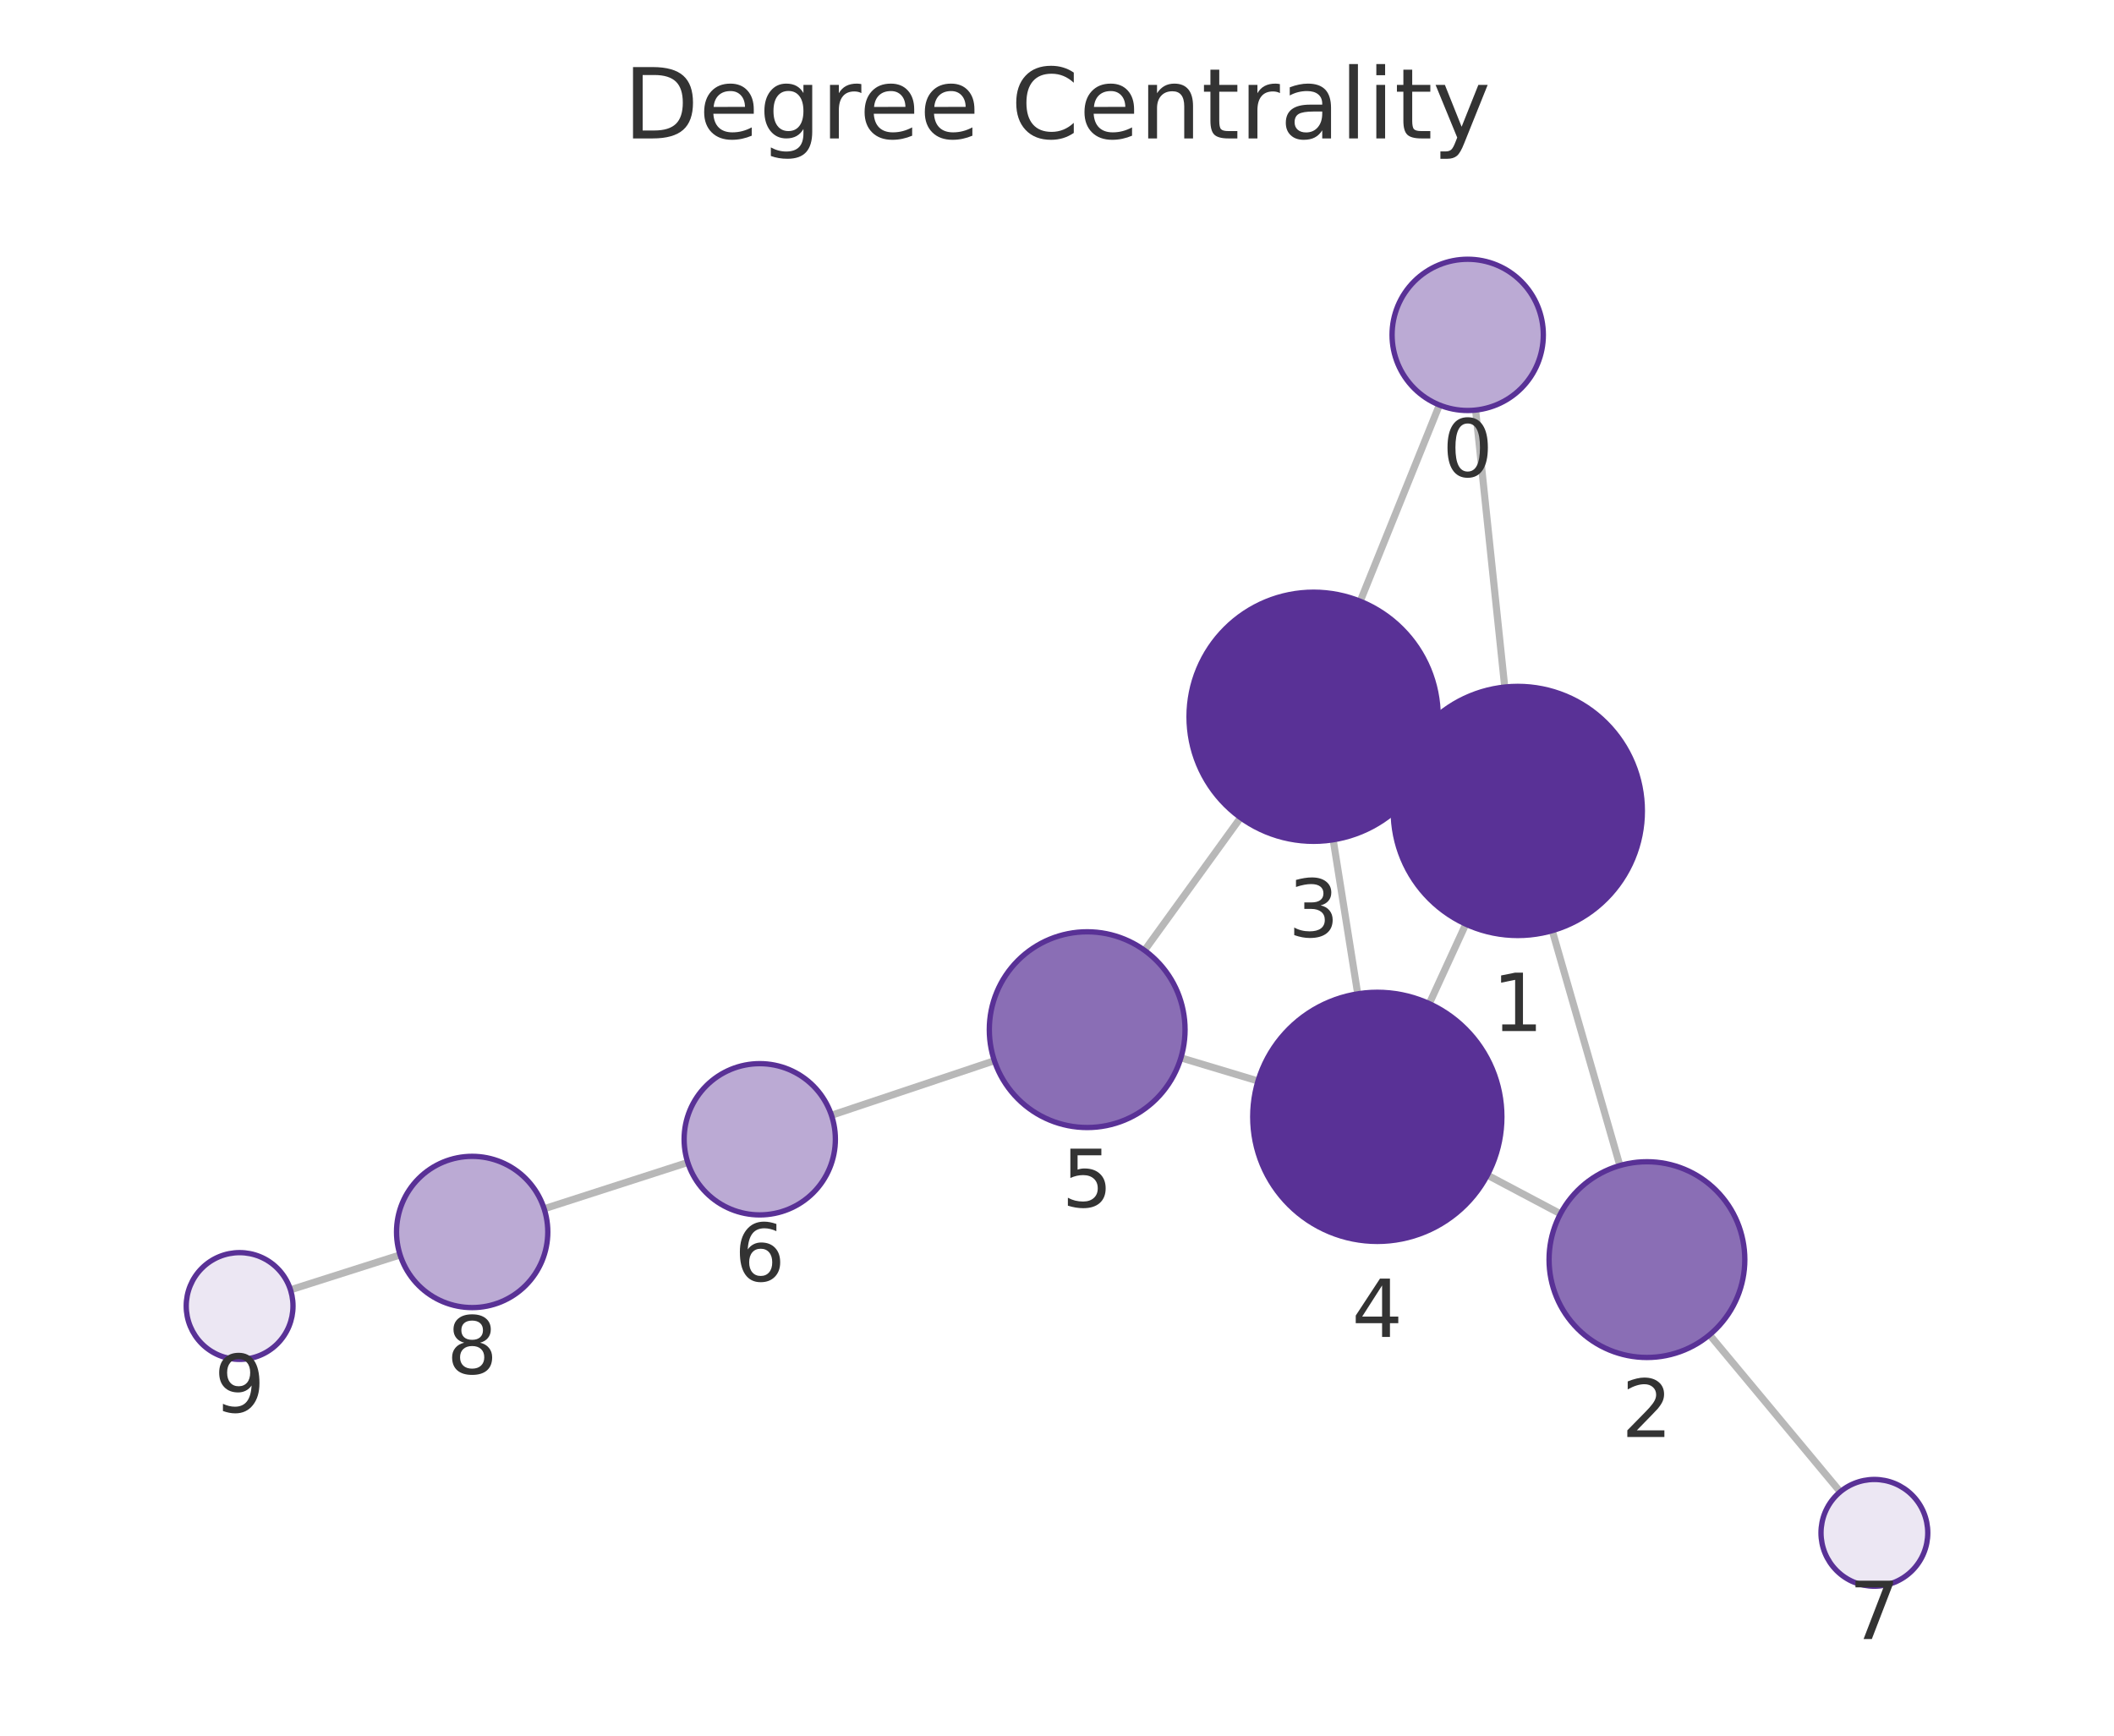
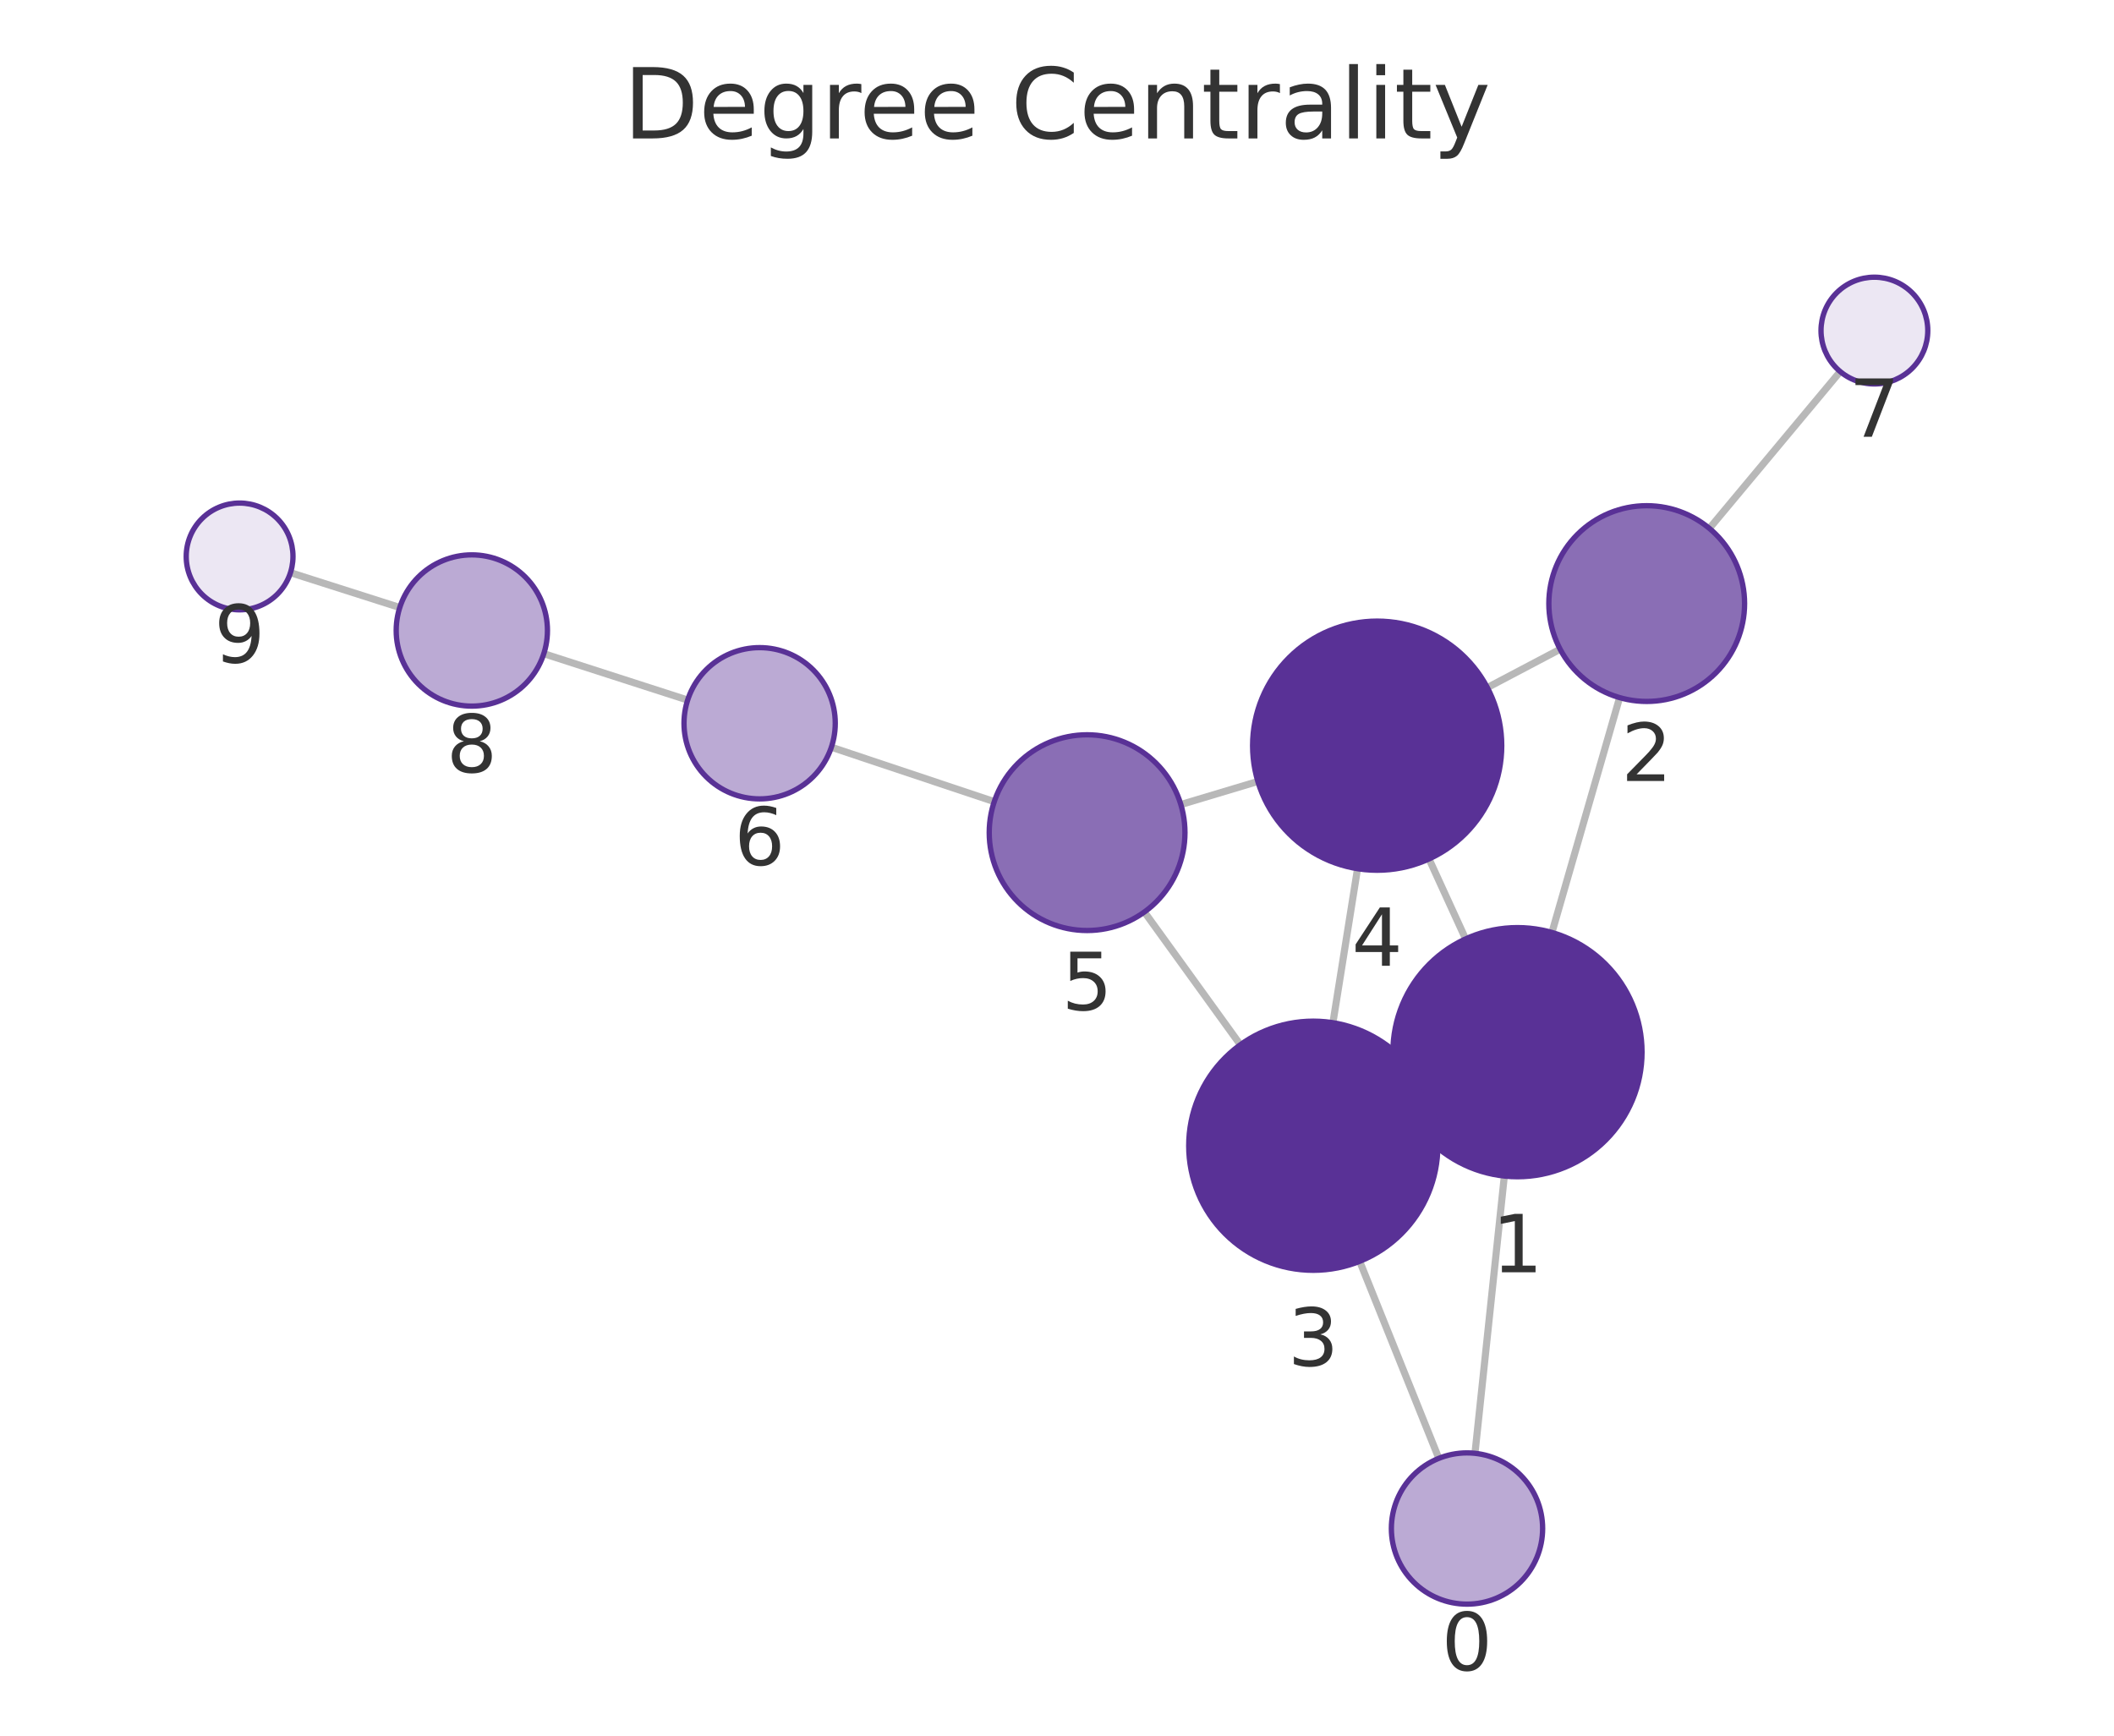
<svg xmlns="http://www.w3.org/2000/svg" xmlns:xlink="http://www.w3.org/1999/xlink" width="237.6pt" height="195.078pt" viewBox="0 0 237.6 195.078" version="1.1">
  <defs>
    <style type="text/css">*{stroke-linejoin: round; stroke-linecap: butt}</style>
  </defs>
  <g id="figure_1">
    <g id="patch_1">
      <path d="M 0 195.078  L 237.6 195.078  L 237.6 0  L 0 0  L 0 195.078  z " style="fill: none" />
    </g>
    <g id="axes_1">
      <g id="patch_2">
        <path d="M 7.2 187.878  L 230.4 187.878  L 230.4 21.558  L 7.2 21.558  L 7.2 187.878  z " style="fill: none" />
      </g>
      <g id="EdgeCollection_1">
-         <path d="M 165.849 46.091  L 169.124 77.221  " clip-path="url(#p06cf6cc848)" style="fill: #b8b8b8; stroke: #b8b8b8; stroke-width: 0.8" />
-         <path d="M 161.78 45.52  L 152.879 67.578  " clip-path="url(#p06cf6cc848)" style="fill: #b8b8b8; stroke: #b8b8b8; stroke-width: 0.8" />
-         <path d="M 174.462 104.598  L 182.062 131.002  " clip-path="url(#p06cf6cc848)" style="fill: #b8b8b8; stroke: #b8b8b8; stroke-width: 0.8" />
-         <path d="M 157.876 85.281  L 160.354 86.424  " clip-path="url(#p06cf6cc848)" style="fill: #b8b8b8; stroke: #b8b8b8; stroke-width: 0.8" />
-         <path d="M 164.747 103.867  L 160.642 112.805  " clip-path="url(#p06cf6cc848)" style="fill: #b8b8b8; stroke: #b8b8b8; stroke-width: 0.8" />
-         <path d="M 175.383 136.426  L 167.173 132.078  " clip-path="url(#p06cf6cc848)" style="fill: #b8b8b8; stroke: #b8b8b8; stroke-width: 0.8" />
-         <path d="M 192.142 150.027  L 206.83 167.672  " clip-path="url(#p06cf6cc848)" style="fill: #b8b8b8; stroke: #b8b8b8; stroke-width: 0.8" />
-         <path d="M 149.842 94.386  L 152.599 111.702  " clip-path="url(#p06cf6cc848)" style="fill: #b8b8b8; stroke: #b8b8b8; stroke-width: 0.8" />
-         <path d="M 139.433 91.902  L 128.641 106.816  " clip-path="url(#p06cf6cc848)" style="fill: #b8b8b8; stroke: #b8b8b8; stroke-width: 0.8" />
-         <path d="M 141.392 121.498  L 132.727 118.894  " clip-path="url(#p06cf6cc848)" style="fill: #b8b8b8; stroke: #b8b8b8; stroke-width: 0.8" />
-         <path d="M 111.761 119.22  L 93.452 125.349  " clip-path="url(#p06cf6cc848)" style="fill: #b8b8b8; stroke: #b8b8b8; stroke-width: 0.8" />
-         <path d="M 77.301 130.655  L 61.158 135.859  " clip-path="url(#p06cf6cc848)" style="fill: #b8b8b8; stroke: #b8b8b8; stroke-width: 0.8" />
-         <path d="M 44.969 141.045  L 32.648 144.968  " clip-path="url(#p06cf6cc848)" style="fill: #b8b8b8; stroke: #b8b8b8; stroke-width: 0.8" />
+         <path d="M 165.777 163.344  L 169.078 132.18  " clip-path="url(#p8e2c513788)" style="fill: #b8b8b8; stroke: #b8b8b8; stroke-width: 0.8" />
+         <path d="M 161.714 163.909  L 152.822 141.766  " clip-path="url(#p8e2c513788)" style="fill: #b8b8b8; stroke: #b8b8b8; stroke-width: 0.8" />
+         <path d="M 174.429 104.805  L 182.034 78.408  " clip-path="url(#p8e2c513788)" style="fill: #b8b8b8; stroke: #b8b8b8; stroke-width: 0.8" />
+         <path d="M 157.826 124.09  L 160.332 122.942  " clip-path="url(#p8e2c513788)" style="fill: #b8b8b8; stroke: #b8b8b8; stroke-width: 0.8" />
+         <path d="M 164.726 105.528  L 160.612 96.541  " clip-path="url(#p8e2c513788)" style="fill: #b8b8b8; stroke: #b8b8b8; stroke-width: 0.8" />
+         <path d="M 175.349 72.969  L 167.169 77.282  " clip-path="url(#p8e2c513788)" style="fill: #b8b8b8; stroke: #b8b8b8; stroke-width: 0.8" />
+         <path d="M 192.125 59.39  L 206.827 41.762  " clip-path="url(#p8e2c513788)" style="fill: #b8b8b8; stroke: #b8b8b8; stroke-width: 0.8" />
+         <path d="M 149.813 114.949  L 152.578 97.636  " clip-path="url(#p8e2c513788)" style="fill: #b8b8b8; stroke: #b8b8b8; stroke-width: 0.8" />
+         <path d="M 139.406 117.426  L 128.624 102.501  " clip-path="url(#p8e2c513788)" style="fill: #b8b8b8; stroke: #b8b8b8; stroke-width: 0.8" />
+         <path d="M 141.375 87.831  L 132.719 90.426  " clip-path="url(#p8e2c513788)" style="fill: #b8b8b8; stroke: #b8b8b8; stroke-width: 0.8" />
+         <path d="M 111.749 90.1  L 93.44 83.983  " clip-path="url(#p8e2c513788)" style="fill: #b8b8b8; stroke: #b8b8b8; stroke-width: 0.8" />
+         <path d="M 77.288 78.683  L 61.121 73.471  " clip-path="url(#p8e2c513788)" style="fill: #b8b8b8; stroke: #b8b8b8; stroke-width: 0.8" />
+         <path d="M 44.932 68.282  L 32.647 64.365  " clip-path="url(#p8e2c513788)" style="fill: #b8b8b8; stroke: #b8b8b8; stroke-width: 0.8" />
      </g>
      <g id="VertexCollection_1">
-         <path d="M 164.96 46.138  C 167.214 46.138 169.377 45.242 170.971 43.648  C 172.565 42.054 173.46 39.892 173.46 37.638  C 173.46 35.384 172.565 33.221 170.971 31.627  C 169.377 30.033 167.214 29.138 164.96 29.138  C 162.706 29.138 160.544 30.033 158.95 31.627  C 157.356 33.221 156.46 35.384 156.46 37.638  C 156.46 39.892 157.356 42.054 158.95 43.648  C 160.544 45.242 162.706 46.138 164.96 46.138  z " clip-path="url(#p06cf6cc848)" style="fill: #bbaad4; stroke: #593196; stroke-width: 0.6" />
-         <path d="M 170.589 105.145  C 174.302 105.145 177.863 103.669 180.488 101.044  C 183.114 98.419 184.589 94.857 184.589 91.145  C 184.589 87.432 183.114 83.87 180.488 81.245  C 177.863 78.62 174.302 77.145 170.589 77.145  C 166.876 77.145 163.315 78.62 160.689 81.245  C 158.064 83.87 156.589 87.432 156.589 91.145  C 156.589 94.857 158.064 98.419 160.689 101.044  C 163.315 103.669 166.876 105.145 170.589 105.145  z " clip-path="url(#p06cf6cc848)" style="fill: #593196; stroke: #593196; stroke-width: 0.6" />
-         <path d="M 185.105 152.573  C 188.022 152.573 190.82 151.414 192.883 149.351  C 194.946 147.288 196.105 144.49 196.105 141.573  C 196.105 138.655 194.946 135.857 192.883 133.795  C 190.82 131.732 188.022 130.573 185.105 130.573  C 182.187 130.573 179.389 131.732 177.326 133.795  C 175.264 135.857 174.105 138.655 174.105 141.573  C 174.105 144.49 175.264 147.288 177.326 149.351  C 179.389 151.414 182.187 152.573 185.105 152.573  z " clip-path="url(#p06cf6cc848)" style="fill: #8a6eb5; stroke: #593196; stroke-width: 0.6" />
-         <path d="M 147.641 94.56  C 151.353 94.56 154.915 93.085 157.54 90.46  C 160.165 87.835 161.641 84.273 161.641 80.56  C 161.641 76.848 160.165 73.286 157.54 70.661  C 154.915 68.036 151.353 66.56 147.641 66.56  C 143.928 66.56 140.366 68.036 137.741 70.661  C 135.116 73.286 133.641 76.848 133.641 80.56  C 133.641 84.273 135.116 87.835 137.741 90.46  C 140.366 93.085 143.928 94.56 147.641 94.56  z " clip-path="url(#p06cf6cc848)" style="fill: #593196; stroke: #593196; stroke-width: 0.6" />
-         <path d="M 154.8 139.528  C 158.513 139.528 162.074 138.052 164.699 135.427  C 167.325 132.802 168.8 129.24 168.8 125.528  C 168.8 121.815 167.325 118.253 164.699 115.628  C 162.074 113.003 158.513 111.528 154.8 111.528  C 151.087 111.528 147.526 113.003 144.9 115.628  C 142.275 118.253 140.8 121.815 140.8 125.528  C 140.8 129.24 142.275 132.802 144.9 135.427  C 147.526 138.052 151.087 139.528 154.8 139.528  z " clip-path="url(#p06cf6cc848)" style="fill: #593196; stroke: #593196; stroke-width: 0.6" />
-         <path d="M 122.192 126.728  C 125.109 126.728 127.908 125.569 129.97 123.506  C 132.033 121.443 133.192 118.645 133.192 115.728  C 133.192 112.811 132.033 110.012 129.97 107.95  C 127.908 105.887 125.109 104.728 122.192 104.728  C 119.275 104.728 116.477 105.887 114.414 107.95  C 112.351 110.012 111.192 112.811 111.192 115.728  C 111.192 118.645 112.351 121.443 114.414 123.506  C 116.477 125.569 119.275 126.728 122.192 126.728  z " clip-path="url(#p06cf6cc848)" style="fill: #8a6eb5; stroke: #593196; stroke-width: 0.6" />
-         <path d="M 85.391 136.548  C 87.645 136.548 89.808 135.652 91.402 134.058  C 92.996 132.464 93.891 130.302 93.891 128.048  C 93.891 125.793 92.996 123.631 91.402 122.037  C 89.808 120.443 87.645 119.548 85.391 119.548  C 83.137 119.548 80.975 120.443 79.381 122.037  C 77.787 123.631 76.891 125.793 76.891 128.048  C 76.891 130.302 77.787 132.464 79.381 134.058  C 80.975 135.652 83.137 136.548 85.391 136.548  z " clip-path="url(#p06cf6cc848)" style="fill: #bbaad4; stroke: #593196; stroke-width: 0.6" />
-         <path d="M 210.669 178.283  C 212.26 178.283 213.787 177.651 214.912 176.526  C 216.037 175.401 216.669 173.874 216.669 172.283  C 216.669 170.692 216.037 169.166 214.912 168.04  C 213.787 166.915 212.26 166.283 210.669 166.283  C 209.078 166.283 207.552 166.915 206.427 168.04  C 205.301 169.166 204.669 170.692 204.669 172.283  C 204.669 173.874 205.301 175.401 206.427 176.526  C 207.552 177.651 209.078 178.283 210.669 178.283  z " clip-path="url(#p06cf6cc848)" style="fill: #ece7f3; stroke: #593196; stroke-width: 0.6" />
-         <path d="M 53.068 146.966  C 55.322 146.966 57.484 146.071 59.078 144.477  C 60.672 142.883 61.568 140.72 61.568 138.466  C 61.568 136.212 60.672 134.05 59.078 132.456  C 57.484 130.862 55.322 129.966 53.068 129.966  C 50.814 129.966 48.652 130.862 47.058 132.456  C 45.464 134.05 44.568 136.212 44.568 138.466  C 44.568 140.72 45.464 142.883 47.058 144.477  C 48.652 146.071 50.814 146.966 53.068 146.966  z " clip-path="url(#p06cf6cc848)" style="fill: #bbaad4; stroke: #593196; stroke-width: 0.6" />
-         <path d="M 26.931 152.788  C 28.522 152.788 30.048 152.156 31.173 151.031  C 32.299 149.905 32.931 148.379 32.931 146.788  C 32.931 145.197 32.299 143.67 31.173 142.545  C 30.048 141.42 28.522 140.788 26.931 140.788  C 25.34 140.788 23.813 141.42 22.688 142.545  C 21.563 143.67 20.931 145.197 20.931 146.788  C 20.931 148.379 21.563 149.905 22.688 151.031  C 23.813 152.156 25.34 152.788 26.931 152.788  z " clip-path="url(#p06cf6cc848)" style="fill: #ece7f3; stroke: #593196; stroke-width: 0.6" />
+         <path d="M 164.882 180.297  C 167.136 180.297 169.298 179.402 170.892 177.808  C 172.486 176.214 173.382 174.051 173.382 171.797  C 173.382 169.543 172.486 167.381 170.892 165.787  C 169.298 164.193 167.136 163.297 164.882 163.297  C 162.627 163.297 160.465 164.193 158.871 165.787  C 157.277 167.381 156.382 169.543 156.382 171.797  C 156.382 174.051 157.277 176.214 158.871 177.808  C 160.465 179.402 162.627 180.297 164.882 180.297  z " clip-path="url(#p8e2c513788)" style="fill: #bbaad4; stroke: #593196; stroke-width: 0.6" />
+         <path d="M 170.553 132.258  C 174.266 132.258 177.827 130.782 180.453 128.157  C 183.078 125.532 184.553 121.97 184.553 118.258  C 184.553 114.545 183.078 110.983 180.453 108.358  C 177.827 105.733 174.266 104.258 170.553 104.258  C 166.84 104.258 163.279 105.733 160.654 108.358  C 158.028 110.983 156.553 114.545 156.553 118.258  C 156.553 121.97 158.028 125.532 160.654 128.157  C 163.279 130.782 166.84 132.258 170.553 132.258  z " clip-path="url(#p8e2c513788)" style="fill: #593196; stroke: #593196; stroke-width: 0.6" />
+         <path d="M 185.08 78.838  C 187.997 78.838 190.795 77.679 192.858 75.616  C 194.921 73.553 196.08 70.755 196.08 67.838  C 196.08 64.921 194.921 62.123 192.858 60.06  C 190.795 57.997 187.997 56.838 185.08 56.838  C 182.162 56.838 179.364 57.997 177.301 60.06  C 175.239 62.123 174.08 64.921 174.08 67.838  C 174.08 70.755 175.239 73.553 177.301 75.616  C 179.364 77.679 182.162 78.838 185.08 78.838  z " clip-path="url(#p8e2c513788)" style="fill: #8a6eb5; stroke: #593196; stroke-width: 0.6" />
+         <path d="M 147.605 142.774  C 151.318 142.774 154.879 141.299 157.504 138.674  C 160.13 136.048 161.605 132.487 161.605 128.774  C 161.605 125.061 160.13 121.5 157.504 118.875  C 154.879 116.249 151.318 114.774 147.605 114.774  C 143.892 114.774 140.331 116.249 137.705 118.875  C 135.08 121.5 133.605 125.061 133.605 128.774  C 133.605 132.487 135.08 136.048 137.705 138.674  C 140.331 141.299 143.892 142.774 147.605 142.774  z " clip-path="url(#p8e2c513788)" style="fill: #593196; stroke: #593196; stroke-width: 0.6" />
+         <path d="M 154.785 97.811  C 158.498 97.811 162.06 96.336 164.685 93.711  C 167.31 91.086 168.785 87.524 168.785 83.811  C 168.785 80.099 167.31 76.537 164.685 73.912  C 162.06 71.287 158.498 69.811 154.785 69.811  C 151.073 69.811 147.511 71.287 144.886 73.912  C 142.261 76.537 140.785 80.099 140.785 83.811  C 140.785 87.524 142.261 91.086 144.886 93.711  C 147.511 96.336 151.073 97.811 154.785 97.811  z " clip-path="url(#p8e2c513788)" style="fill: #593196; stroke: #593196; stroke-width: 0.6" />
+         <path d="M 122.182 104.585  C 125.099 104.585 127.897 103.426 129.96 101.363  C 132.023 99.3 133.182 96.502 133.182 93.585  C 133.182 90.668 132.023 87.869 129.96 85.807  C 127.897 83.744 125.099 82.585 122.182 82.585  C 119.265 82.585 116.467 83.744 114.404 85.807  C 112.341 87.869 111.182 90.668 111.182 93.585  C 111.182 96.502 112.341 99.3 114.404 101.363  C 116.467 103.426 119.265 104.585 122.182 104.585  z " clip-path="url(#p8e2c513788)" style="fill: #8a6eb5; stroke: #593196; stroke-width: 0.6" />
+         <path d="M 85.378 89.79  C 87.632 89.79 89.794 88.895 91.388 87.301  C 92.982 85.707 93.878 83.545 93.878 81.29  C 93.878 79.036 92.982 76.874 91.388 75.28  C 89.794 73.686 87.632 72.79 85.378 72.79  C 83.123 72.79 80.961 73.686 79.367 75.28  C 77.773 76.874 76.878 79.036 76.878 81.29  C 76.878 83.545 77.773 85.707 79.367 87.301  C 80.961 88.895 83.123 89.79 85.378 89.79  z " clip-path="url(#p8e2c513788)" style="fill: #bbaad4; stroke: #593196; stroke-width: 0.6" />
+         <path d="M 210.67 43.155  C 212.261 43.155 213.787 42.522 214.912 41.397  C 216.037 40.272 216.67 38.746 216.67 37.155  C 216.67 35.563 216.037 34.037 214.912 32.912  C 213.787 31.787 212.261 31.155 210.67 31.155  C 209.078 31.155 207.552 31.787 206.427 32.912  C 205.302 34.037 204.67 35.563 204.67 37.155  C 204.67 38.746 205.302 40.272 206.427 41.397  C 207.552 42.522 209.078 43.155 210.67 43.155  z " clip-path="url(#p8e2c513788)" style="fill: #ece7f3; stroke: #593196; stroke-width: 0.6" />
+         <path d="M 53.03 79.364  C 55.285 79.364 57.447 78.468 59.041 76.874  C 60.635 75.28 61.53 73.118 61.53 70.864  C 61.53 68.61 60.635 66.447 59.041 64.853  C 57.447 63.259 55.285 62.364 53.03 62.364  C 50.776 62.364 48.614 63.259 47.02 64.853  C 45.426 66.447 44.53 68.61 44.53 70.864  C 44.53 73.118 45.426 75.28 47.02 76.874  C 48.614 78.468 50.776 79.364 53.03 79.364  z " clip-path="url(#p8e2c513788)" style="fill: #bbaad4; stroke: #593196; stroke-width: 0.6" />
+         <path d="M 26.93 68.542  C 28.522 68.542 30.048 67.91 31.173 66.785  C 32.298 65.66 32.93 64.133 32.93 62.542  C 32.93 60.951 32.298 59.425 31.173 58.299  C 30.048 57.174 28.522 56.542 26.93 56.542  C 25.339 56.542 23.813 57.174 22.688 58.299  C 21.563 59.425 20.93 60.951 20.93 62.542  C 20.93 64.133 21.563 65.66 22.688 66.785  C 23.813 67.91 25.339 68.542 26.93 68.542  z " clip-path="url(#p8e2c513788)" style="fill: #ece7f3; stroke: #593196; stroke-width: 0.6" />
      </g>
      <g id="text_1">
-         <g clip-path="url(#p06cf6cc848)">
-           <g style="fill: #333333" transform="translate(162.0971 53.57577) scale(0.09 -0.09)">
+         <g clip-path="url(#p8e2c513788)">
+           <g style="fill: #333333" transform="translate(162.0185 187.735) scale(0.09 -0.09)">
            <defs>
              <path id="DejaVuSans-13" d="M 2034 4250  Q 1547 4250 1301 3770  Q 1056 3291 1056 2328  Q 1056 1369 1301 889  Q 1547 409 2034 409  Q 2525 409 2770 889  Q 3016 1369 3016 2328  Q 3016 3291 2770 3770  Q 2525 4250 2034 4250  z M 2034 4750  Q 2819 4750 3233 4129  Q 3647 3509 3647 2328  Q 3647 1150 3233 529  Q 2819 -91 2034 -91  Q 1250 -91 836 529  Q 422 1150 422 2328  Q 422 3509 836 4129  Q 1250 4750 2034 4750  z " transform="scale(0.015625)" />
            </defs>
            <use xlink:href="#DejaVuSans-13" />
          </g>
        </g>
      </g>
      <g id="text_2">
-         <g clip-path="url(#p06cf6cc848)">
-           <g style="fill: #333333" transform="translate(167.7258 115.8825) scale(0.09 -0.09)">
+         <g clip-path="url(#p8e2c513788)">
+           <g style="fill: #333333" transform="translate(167.6899 142.9955) scale(0.09 -0.09)">
            <defs>
              <path id="DejaVuSans-14" d="M 794 531  L 1825 531  L 1825 4091  L 703 3866  L 703 4441  L 1819 4666  L 2450 4666  L 2450 531  L 3481 531  L 3481 0  L 794 0  L 794 531  z " transform="scale(0.015625)" />
            </defs>
            <use xlink:href="#DejaVuSans-14" />
          </g>
        </g>
      </g>
      <g id="text_3">
-         <g clip-path="url(#p06cf6cc848)">
-           <g style="fill: #333333" transform="translate(182.2415 161.5106) scale(0.09 -0.09)">
+         <g clip-path="url(#p8e2c513788)">
+           <g style="fill: #333333" transform="translate(182.2165 87.77601) scale(0.09 -0.09)">
            <defs>
              <path id="DejaVuSans-15" d="M 1228 531  L 3431 531  L 3431 0  L 469 0  L 469 531  Q 828 903 1448 1529  Q 2069 2156 2228 2338  Q 2531 2678 2651 2914  Q 2772 3150 2772 3378  Q 2772 3750 2511 3984  Q 2250 4219 1831 4219  Q 1534 4219 1204 4116  Q 875 4013 500 3803  L 500 4441  Q 881 4594 1212 4672  Q 1544 4750 1819 4750  Q 2544 4750 2975 4387  Q 3406 4025 3406 3419  Q 3406 3131 3298 2873  Q 3191 2616 2906 2266  Q 2828 2175 2409 1742  Q 1991 1309 1228 531  z " transform="scale(0.015625)" />
            </defs>
            <use xlink:href="#DejaVuSans-15" />
          </g>
        </g>
      </g>
      <g id="text_4">
-         <g clip-path="url(#p06cf6cc848)">
-           <g style="fill: #333333" transform="translate(144.7775 105.2983) scale(0.09 -0.09)">
+         <g clip-path="url(#p8e2c513788)">
+           <g style="fill: #333333" transform="translate(144.7417 153.512) scale(0.09 -0.09)">
            <defs>
              <path id="DejaVuSans-16" d="M 2597 2516  Q 3050 2419 3304 2112  Q 3559 1806 3559 1356  Q 3559 666 3084 287  Q 2609 -91 1734 -91  Q 1441 -91 1130 -33  Q 819 25 488 141  L 488 750  Q 750 597 1062 519  Q 1375 441 1716 441  Q 2309 441 2620 675  Q 2931 909 2931 1356  Q 2931 1769 2642 2001  Q 2353 2234 1838 2234  L 1294 2234  L 1294 2753  L 1863 2753  Q 2328 2753 2575 2939  Q 2822 3125 2822 3475  Q 2822 3834 2567 4026  Q 2313 4219 1838 4219  Q 1578 4219 1281 4162  Q 984 4106 628 3988  L 628 4550  Q 988 4650 1302 4700  Q 1616 4750 1894 4750  Q 2613 4750 3031 4423  Q 3450 4097 3450 3541  Q 3450 3153 3228 2886  Q 3006 2619 2597 2516  z " transform="scale(0.015625)" />
            </defs>
            <use xlink:href="#DejaVuSans-16" />
          </g>
        </g>
      </g>
      <g id="text_5">
-         <g clip-path="url(#p06cf6cc848)">
-           <g style="fill: #333333" transform="translate(151.9368 150.2655) scale(0.09 -0.09)">
+         <g clip-path="url(#p8e2c513788)">
+           <g style="fill: #333333" transform="translate(151.9223 108.5493) scale(0.09 -0.09)">
            <defs>
              <path id="DejaVuSans-17" d="M 2419 4116  L 825 1625  L 2419 1625  L 2419 4116  z M 2253 4666  L 3047 4666  L 3047 1625  L 3713 1625  L 3713 1100  L 3047 1100  L 3047 0  L 2419 0  L 2419 1100  L 313 1100  L 313 1709  L 2253 4666  z " transform="scale(0.015625)" />
            </defs>
            <use xlink:href="#DejaVuSans-17" />
          </g>
        </g>
      </g>
      <g id="text_6">
-         <g clip-path="url(#p06cf6cc848)">
-           <g style="fill: #333333" transform="translate(119.3291 135.6657) scale(0.09 -0.09)">
+         <g clip-path="url(#p8e2c513788)">
+           <g style="fill: #333333" transform="translate(119.3189 113.5227) scale(0.09 -0.09)">
            <defs>
              <path id="DejaVuSans-18" d="M 691 4666  L 3169 4666  L 3169 4134  L 1269 4134  L 1269 2991  Q 1406 3038 1543 3061  Q 1681 3084 1819 3084  Q 2600 3084 3056 2656  Q 3513 2228 3513 1497  Q 3513 744 3044 326  Q 2575 -91 1722 -91  Q 1428 -91 1123 -41  Q 819 9 494 109  L 494 744  Q 775 591 1075 516  Q 1375 441 1709 441  Q 2250 441 2565 725  Q 2881 1009 2881 1497  Q 2881 1984 2565 2268  Q 2250 2553 1709 2553  Q 1456 2553 1204 2497  Q 953 2441 691 2322  L 691 4666  z " transform="scale(0.015625)" />
            </defs>
            <use xlink:href="#DejaVuSans-18" />
          </g>
        </g>
      </g>
      <g id="text_7">
-         <g clip-path="url(#p06cf6cc848)">
-           <g style="fill: #333333" transform="translate(82.52813 143.9854) scale(0.09 -0.09)">
+         <g clip-path="url(#p8e2c513788)">
+           <g style="fill: #333333" transform="translate(82.51451 97.22827) scale(0.09 -0.09)">
            <defs>
              <path id="DejaVuSans-19" d="M 2113 2584  Q 1688 2584 1439 2293  Q 1191 2003 1191 1497  Q 1191 994 1439 701  Q 1688 409 2113 409  Q 2538 409 2786 701  Q 3034 994 3034 1497  Q 3034 2003 2786 2293  Q 2538 2584 2113 2584  z M 3366 4563  L 3366 3988  Q 3128 4100 2886 4159  Q 2644 4219 2406 4219  Q 1781 4219 1451 3797  Q 1122 3375 1075 2522  Q 1259 2794 1537 2939  Q 1816 3084 2150 3084  Q 2853 3084 3261 2657  Q 3669 2231 3669 1497  Q 3669 778 3244 343  Q 2819 -91 2113 -91  Q 1303 -91 875 529  Q 447 1150 447 2328  Q 447 3434 972 4092  Q 1497 4750 2381 4750  Q 2619 4750 2861 4703  Q 3103 4656 3366 4563  z " transform="scale(0.015625)" />
            </defs>
            <use xlink:href="#DejaVuSans-19" />
          </g>
        </g>
      </g>
      <g id="text_8">
-         <g clip-path="url(#p06cf6cc848)">
-           <g style="fill: #333333" transform="translate(207.806 184.2209) scale(0.09 -0.09)">
+         <g clip-path="url(#p8e2c513788)">
+           <g style="fill: #333333" transform="translate(207.8064 49.0925) scale(0.09 -0.09)">
            <defs>
              <path id="DejaVuSans-1a" d="M 525 4666  L 3525 4666  L 3525 4397  L 1831 0  L 1172 0  L 2766 4134  L 525 4134  L 525 4666  z " transform="scale(0.015625)" />
            </defs>
            <use xlink:href="#DejaVuSans-1a" />
          </g>
        </g>
      </g>
      <g id="text_9">
-         <g clip-path="url(#p06cf6cc848)">
-           <g style="fill: #333333" transform="translate(50.20486 154.4041) scale(0.09 -0.09)">
+         <g clip-path="url(#p8e2c513788)">
+           <g style="fill: #333333" transform="translate(50.16731 86.80165) scale(0.09 -0.09)">
            <defs>
              <path id="DejaVuSans-1b" d="M 2034 2216  Q 1584 2216 1326 1975  Q 1069 1734 1069 1313  Q 1069 891 1326 650  Q 1584 409 2034 409  Q 2484 409 2743 651  Q 3003 894 3003 1313  Q 3003 1734 2745 1975  Q 2488 2216 2034 2216  z M 1403 2484  Q 997 2584 770 2862  Q 544 3141 544 3541  Q 544 4100 942 4425  Q 1341 4750 2034 4750  Q 2731 4750 3128 4425  Q 3525 4100 3525 3541  Q 3525 3141 3298 2862  Q 3072 2584 2669 2484  Q 3125 2378 3379 2068  Q 3634 1759 3634 1313  Q 3634 634 3220 271  Q 2806 -91 2034 -91  Q 1263 -91 848 271  Q 434 634 434 1313  Q 434 1759 690 2068  Q 947 2378 1403 2484  z M 1172 3481  Q 1172 3119 1398 2916  Q 1625 2713 2034 2713  Q 2441 2713 2670 2916  Q 2900 3119 2900 3481  Q 2900 3844 2670 4047  Q 2441 4250 2034 4250  Q 1625 4250 1398 4047  Q 1172 3844 1172 3481  z " transform="scale(0.015625)" />
            </defs>
            <use xlink:href="#DejaVuSans-1b" />
          </g>
        </g>
      </g>
      <g id="text_10">
-         <g clip-path="url(#p06cf6cc848)">
-           <g style="fill: #333333" transform="translate(24.06771 158.7258) scale(0.09 -0.09)">
+         <g clip-path="url(#p8e2c513788)">
+           <g style="fill: #333333" transform="translate(24.06734 74.47992) scale(0.09 -0.09)">
            <defs>
              <path id="DejaVuSans-1c" d="M 703 97  L 703 672  Q 941 559 1184 500  Q 1428 441 1663 441  Q 2288 441 2617 861  Q 2947 1281 2994 2138  Q 2813 1869 2534 1725  Q 2256 1581 1919 1581  Q 1219 1581 811 2004  Q 403 2428 403 3163  Q 403 3881 828 4315  Q 1253 4750 1959 4750  Q 2769 4750 3195 4129  Q 3622 3509 3622 2328  Q 3622 1225 3098 567  Q 2575 -91 1691 -91  Q 1453 -91 1209 -44  Q 966 3 703 97  z M 1959 2075  Q 2384 2075 2632 2365  Q 2881 2656 2881 3163  Q 2881 3666 2632 3958  Q 2384 4250 1959 4250  Q 1534 4250 1286 3958  Q 1038 3666 1038 3163  Q 1038 2656 1286 2365  Q 1534 2075 1959 2075  z " transform="scale(0.015625)" />
            </defs>
            <use xlink:href="#DejaVuSans-1c" />
          </g>
        </g>
      </g>
      <g id="matplotlib.axis_1" />
      <g id="matplotlib.axis_2" />
      <g id="text_11">
        <g style="fill: #333333" transform="translate(70.06742 15.55828) scale(0.11 -0.11)">
          <defs>
            <path id="DejaVuSans-27" d="M 1259 4147  L 1259 519  L 2022 519  Q 2988 519 3436 956  Q 3884 1394 3884 2338  Q 3884 3275 3436 3711  Q 2988 4147 2022 4147  L 1259 4147  z M 628 4666  L 1925 4666  Q 3281 4666 3915 4102  Q 4550 3538 4550 2338  Q 4550 1131 3912 565  Q 3275 0 1925 0  L 628 0  L 628 4666  z " transform="scale(0.015625)" />
            <path id="DejaVuSans-48" d="M 3597 1894  L 3597 1613  L 953 1613  Q 991 1019 1311 708  Q 1631 397 2203 397  Q 2534 397 2845 478  Q 3156 559 3463 722  L 3463 178  Q 3153 47 2828 -22  Q 2503 -91 2169 -91  Q 1331 -91 842 396  Q 353 884 353 1716  Q 353 2575 817 3079  Q 1281 3584 2069 3584  Q 2775 3584 3186 3129  Q 3597 2675 3597 1894  z M 3022 2063  Q 3016 2534 2758 2815  Q 2500 3097 2075 3097  Q 1594 3097 1305 2825  Q 1016 2553 972 2059  L 3022 2063  z " transform="scale(0.015625)" />
            <path id="DejaVuSans-4a" d="M 2906 1791  Q 2906 2416 2648 2759  Q 2391 3103 1925 3103  Q 1463 3103 1205 2759  Q 947 2416 947 1791  Q 947 1169 1205 825  Q 1463 481 1925 481  Q 2391 481 2648 825  Q 2906 1169 2906 1791  z M 3481 434  Q 3481 -459 3084 -895  Q 2688 -1331 1869 -1331  Q 1566 -1331 1297 -1286  Q 1028 -1241 775 -1147  L 775 -588  Q 1028 -725 1275 -790  Q 1522 -856 1778 -856  Q 2344 -856 2625 -561  Q 2906 -266 2906 331  L 2906 616  Q 2728 306 2450 153  Q 2172 0 1784 0  Q 1141 0 747 490  Q 353 981 353 1791  Q 353 2603 747 3093  Q 1141 3584 1784 3584  Q 2172 3584 2450 3431  Q 2728 3278 2906 2969  L 2906 3500  L 3481 3500  L 3481 434  z " transform="scale(0.015625)" />
            <path id="DejaVuSans-55" d="M 2631 2963  Q 2534 3019 2420 3045  Q 2306 3072 2169 3072  Q 1681 3072 1420 2755  Q 1159 2438 1159 1844  L 1159 0  L 581 0  L 581 3500  L 1159 3500  L 1159 2956  Q 1341 3275 1631 3429  Q 1922 3584 2338 3584  Q 2397 3584 2469 3576  Q 2541 3569 2628 3553  L 2631 2963  z " transform="scale(0.015625)" />
            <path id="DejaVuSans-3" transform="scale(0.015625)" />
            <path id="DejaVuSans-26" d="M 4122 4306  L 4122 3641  Q 3803 3938 3442 4084  Q 3081 4231 2675 4231  Q 1875 4231 1450 3742  Q 1025 3253 1025 2328  Q 1025 1406 1450 917  Q 1875 428 2675 428  Q 3081 428 3442 575  Q 3803 722 4122 1019  L 4122 359  Q 3791 134 3420 21  Q 3050 -91 2638 -91  Q 1578 -91 968 557  Q 359 1206 359 2328  Q 359 3453 968 4101  Q 1578 4750 2638 4750  Q 3056 4750 3426 4639  Q 3797 4528 4122 4306  z " transform="scale(0.015625)" />
            <path id="DejaVuSans-51" d="M 3513 2113  L 3513 0  L 2938 0  L 2938 2094  Q 2938 2591 2744 2837  Q 2550 3084 2163 3084  Q 1697 3084 1428 2787  Q 1159 2491 1159 1978  L 1159 0  L 581 0  L 581 3500  L 1159 3500  L 1159 2956  Q 1366 3272 1645 3428  Q 1925 3584 2291 3584  Q 2894 3584 3203 3211  Q 3513 2838 3513 2113  z " transform="scale(0.015625)" />
            <path id="DejaVuSans-57" d="M 1172 4494  L 1172 3500  L 2356 3500  L 2356 3053  L 1172 3053  L 1172 1153  Q 1172 725 1289 603  Q 1406 481 1766 481  L 2356 481  L 2356 0  L 1766 0  Q 1100 0 847 248  Q 594 497 594 1153  L 594 3053  L 172 3053  L 172 3500  L 594 3500  L 594 4494  L 1172 4494  z " transform="scale(0.015625)" />
            <path id="DejaVuSans-44" d="M 2194 1759  Q 1497 1759 1228 1600  Q 959 1441 959 1056  Q 959 750 1161 570  Q 1363 391 1709 391  Q 2188 391 2477 730  Q 2766 1069 2766 1631  L 2766 1759  L 2194 1759  z M 3341 1997  L 3341 0  L 2766 0  L 2766 531  Q 2569 213 2275 61  Q 1981 -91 1556 -91  Q 1019 -91 701 211  Q 384 513 384 1019  Q 384 1609 779 1909  Q 1175 2209 1959 2209  L 2766 2209  L 2766 2266  Q 2766 2663 2505 2880  Q 2244 3097 1772 3097  Q 1472 3097 1187 3025  Q 903 2953 641 2809  L 641 3341  Q 956 3463 1253 3523  Q 1550 3584 1831 3584  Q 2591 3584 2966 3190  Q 3341 2797 3341 1997  z " transform="scale(0.015625)" />
            <path id="DejaVuSans-4f" d="M 603 4863  L 1178 4863  L 1178 0  L 603 0  L 603 4863  z " transform="scale(0.015625)" />
            <path id="DejaVuSans-4c" d="M 603 3500  L 1178 3500  L 1178 0  L 603 0  L 603 3500  z M 603 4863  L 1178 4863  L 1178 4134  L 603 4134  L 603 4863  z " transform="scale(0.015625)" />
            <path id="DejaVuSans-5c" d="M 2059 -325  Q 1816 -950 1584 -1140  Q 1353 -1331 966 -1331  L 506 -1331  L 506 -850  L 844 -850  Q 1081 -850 1212 -737  Q 1344 -625 1503 -206  L 1606 56  L 191 3500  L 800 3500  L 1894 763  L 2988 3500  L 3597 3500  L 2059 -325  z " transform="scale(0.015625)" />
          </defs>
          <use xlink:href="#DejaVuSans-27" />
          <use xlink:href="#DejaVuSans-48" transform="translate(77 0)" />
          <use xlink:href="#DejaVuSans-4a" transform="translate(138.5312 0)" />
          <use xlink:href="#DejaVuSans-55" transform="translate(202.0156 0)" />
          <use xlink:href="#DejaVuSans-48" transform="translate(240.9219 0)" />
          <use xlink:href="#DejaVuSans-48" transform="translate(302.4531 0)" />
          <use xlink:href="#DejaVuSans-3" transform="translate(363.9844 0)" />
          <use xlink:href="#DejaVuSans-26" transform="translate(395.7656 0)" />
          <use xlink:href="#DejaVuSans-48" transform="translate(465.5938 0)" />
          <use xlink:href="#DejaVuSans-51" transform="translate(527.125 0)" />
          <use xlink:href="#DejaVuSans-57" transform="translate(590.5 0)" />
          <use xlink:href="#DejaVuSans-55" transform="translate(629.7031 0)" />
          <use xlink:href="#DejaVuSans-44" transform="translate(670.8125 0)" />
          <use xlink:href="#DejaVuSans-4f" transform="translate(732.0938 0)" />
          <use xlink:href="#DejaVuSans-4c" transform="translate(759.875 0)" />
          <use xlink:href="#DejaVuSans-57" transform="translate(787.6562 0)" />
          <use xlink:href="#DejaVuSans-5c" transform="translate(826.8594 0)" />
        </g>
      </g>
    </g>
  </g>
  <defs>
-     <clipPath id="p06cf6cc848">
+     <clipPath id="p8e2c513788">
      <rect x="7.2" y="21.558" width="223.2" height="166.32" />
    </clipPath>
  </defs>
</svg>
